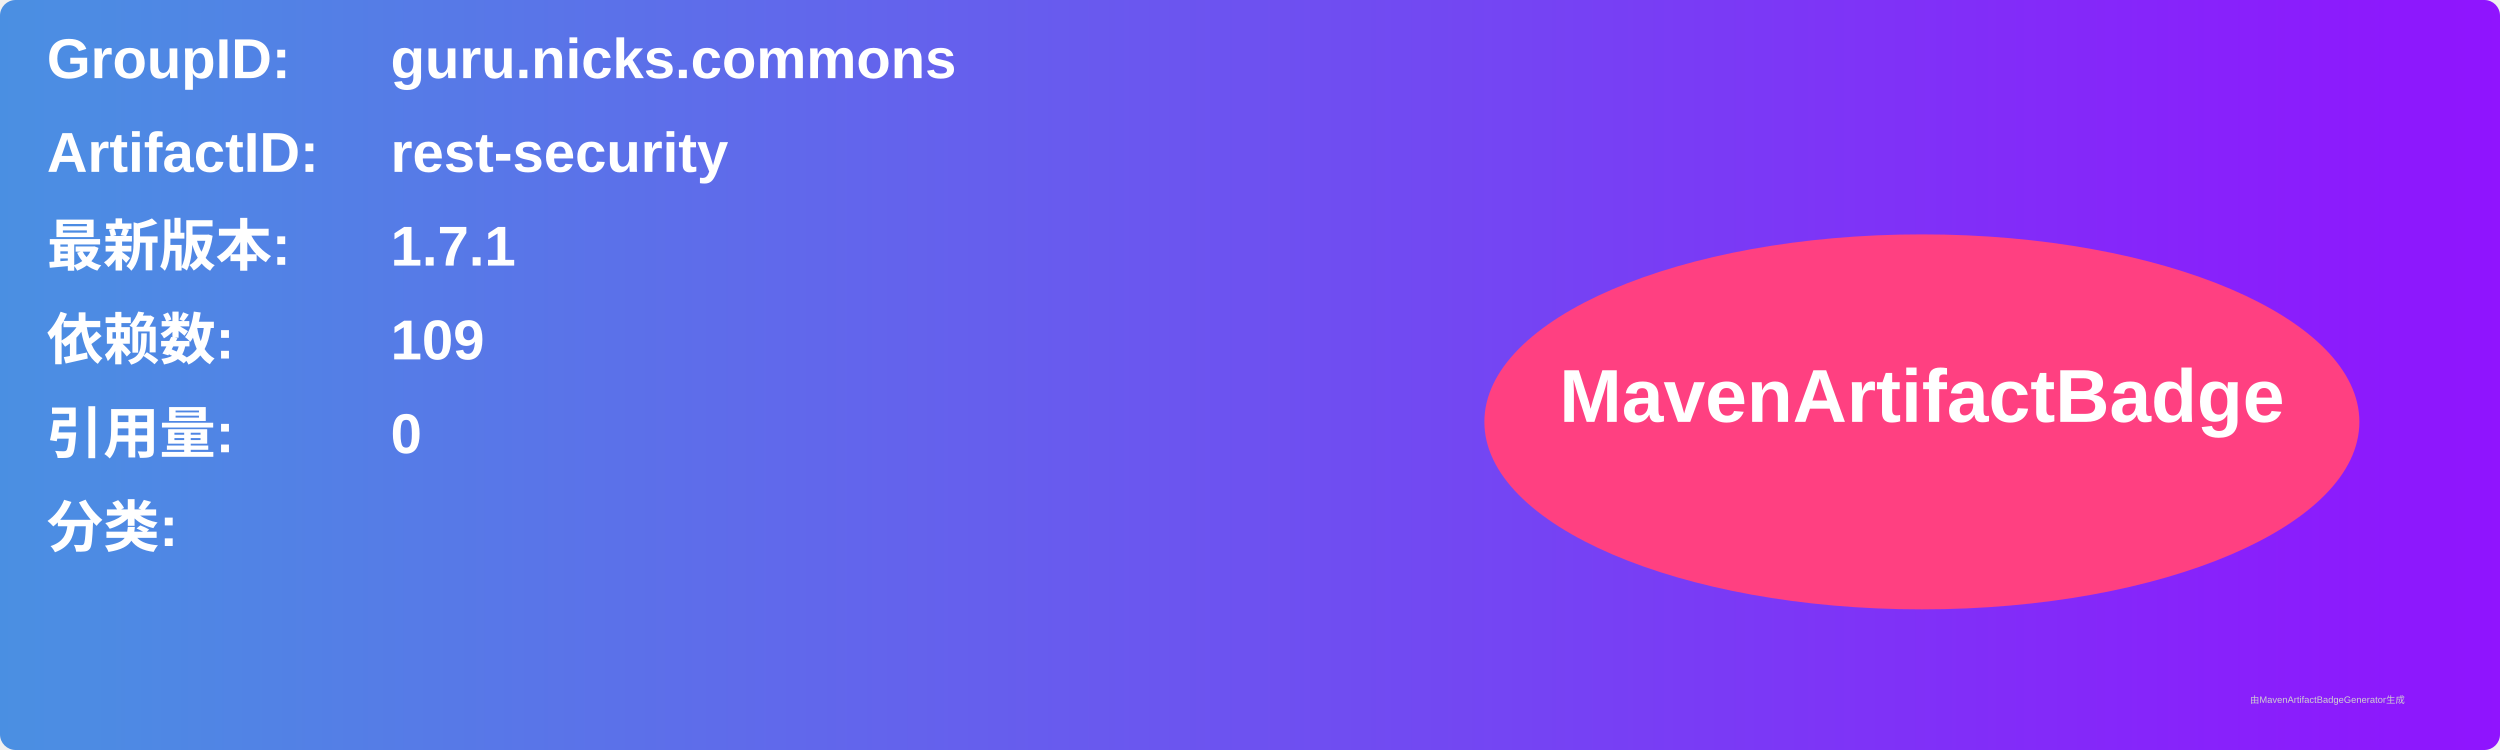
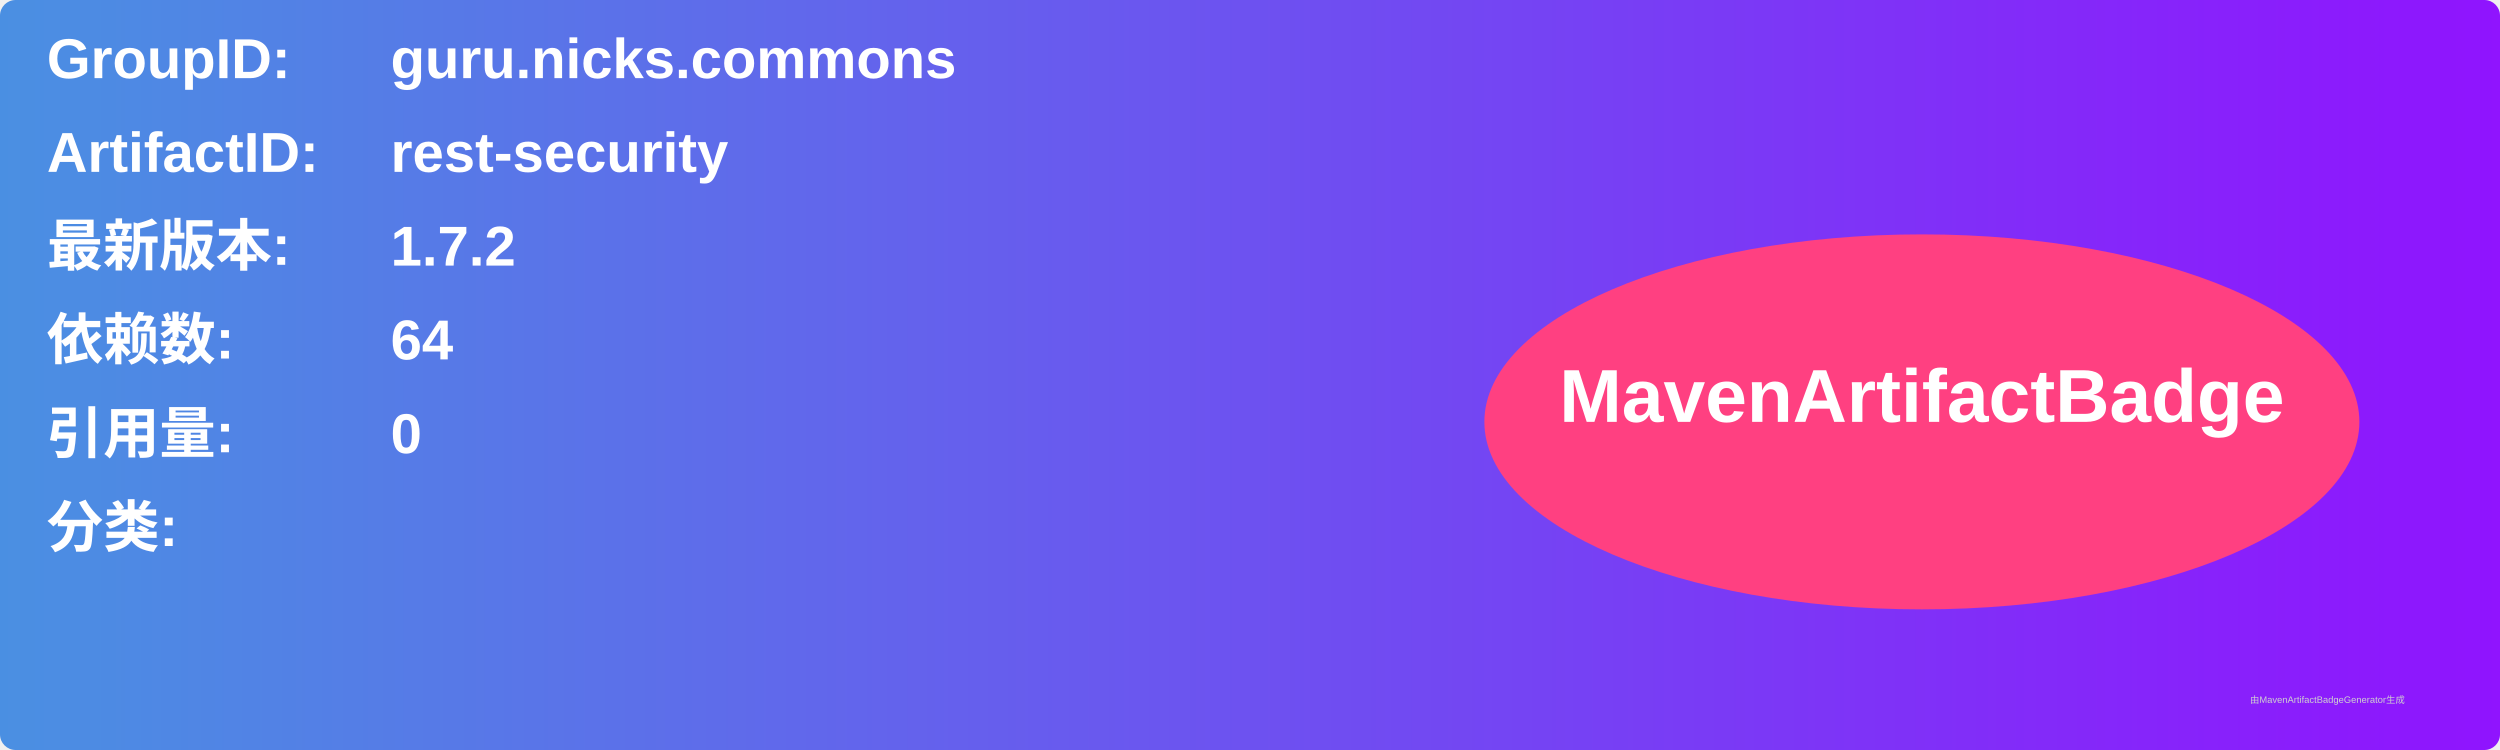
<svg xmlns="http://www.w3.org/2000/svg" width="800" height="240" viewBox="0 0 800 240">
  <linearGradient id="grad" x1="0%" y1="0%" x2="100%" y2="0%">
    <stop offset="0%" stop-color="#4a90e2" />
    <stop offset="100%" stop-color="#9013fe" />
  </linearGradient>
  <rect width="100%" height="100%" rx="5" ry="5" fill="url(#grad)" />
  <g transform="translate(15, 15)">
    <text x="0" y="10" font-family="Arial" font-size="18" fill="white" font-weight="bold" width="260">GroupID:</text>
    <text x="110" y="10" font-family="Arial" font-size="18" fill="white" font-weight="bold" width="460">guru.nicks.commons</text>
    <text x="0" y="40" font-family="Arial" font-size="18" fill="white" font-weight="bold" width="260">ArtifactID:</text>
    <text x="110" y="40" font-family="Arial" font-size="18" fill="white" font-weight="bold" width="460">rest-security</text>
    <text x="0" y="70" font-family="Arial" font-size="18" fill="white" font-weight="bold">最新版本:</text>
    <text x="110" y="70" font-family="Arial" font-size="18" fill="white" font-weight="bold">
-       <tspan font-weight="bold">1.7.1</tspan>
+       <tspan font-weight="bold">1.7.2</tspan>
    </text>
    <text x="0" y="100" font-family="Arial" font-size="18" fill="white" font-weight="bold">依赖数: </text>
    <text x="110" y="100" font-family="Arial" font-size="18" fill="white">
-       <tspan font-weight="bold">109</tspan>
+       <tspan font-weight="bold">64</tspan>
    </text>
    <text x="0" y="130" font-family="Arial" font-size="18" fill="white" font-weight="bold">引用量: </text>
    <text x="110" y="130" font-family="Arial" font-size="18" fill="white">
      <tspan font-weight="bold">0</tspan>
    </text>
    <text x="0" y="160" font-family="Arial" font-size="18" fill="white" font-weight="bold">分类:</text>
    <text x="10" y="190" font-family="Arial" font-size="10" fill="white">
      <tspan font-weight="bold" />
    </text>
    <ellipse cx="600" cy="120" rx="140" ry="60" fill="#ff4081" />
    <text x="600" y="120" text-anchor="middle" font-family="Arial" font-size="24" fill="white" font-weight="bold">MavenArtifactBadge</text>
  </g>
  <text x="720" y="225" font-family="Arial" font-size="3" fill="#d0d0d0">由MavenArtifactBadgeGenerator生成</text>
</svg>
